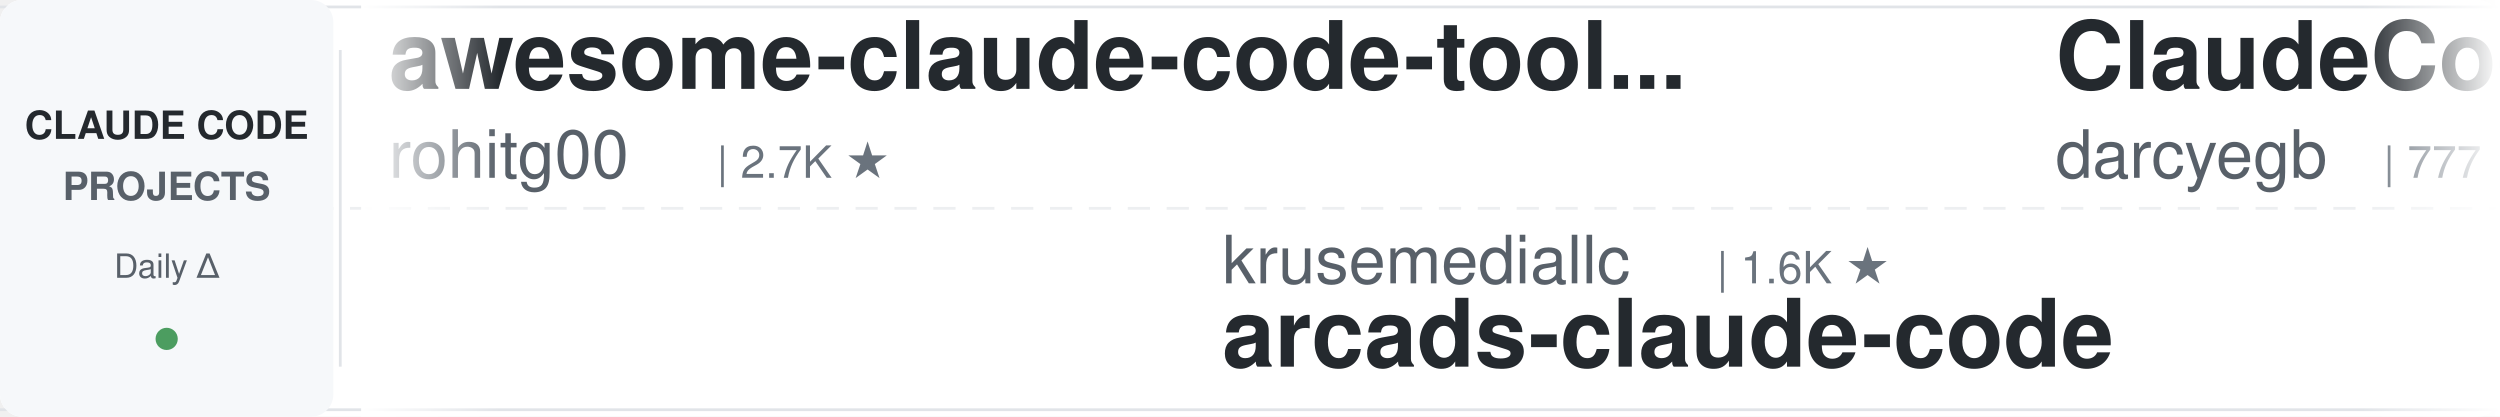
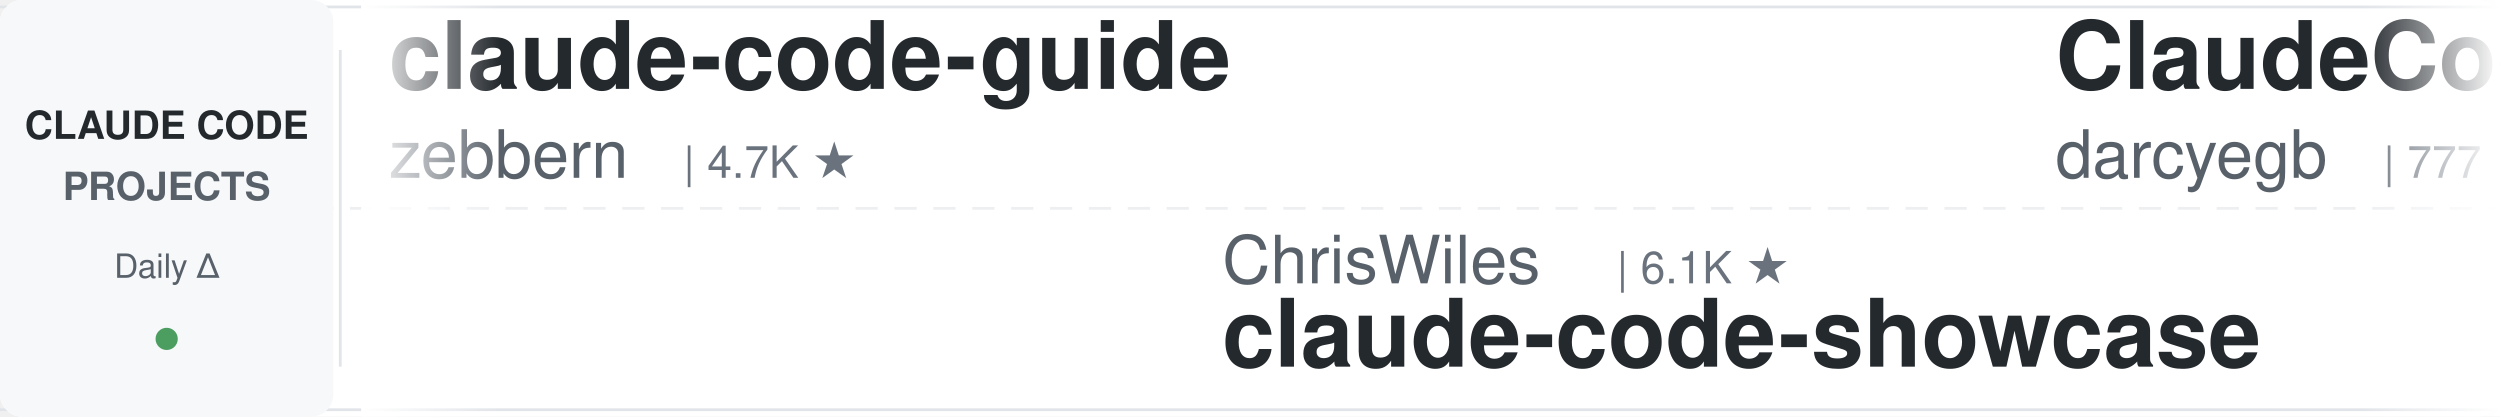
<svg xmlns="http://www.w3.org/2000/svg" width="900" height="150">
  <defs>
    <linearGradient id="leftFade" x1="0%" y1="0%" x2="100%" y2="0%">
      <stop offset="0%" style="stop-color:#ffffff;stop-opacity:1" />
      <stop offset="100%" style="stop-color:#ffffff;stop-opacity:0" />
    </linearGradient>
    <linearGradient id="rightFade" x1="0%" y1="0%" x2="100%" y2="0%">
      <stop offset="0%" style="stop-color:#ffffff;stop-opacity:0" />
      <stop offset="100%" style="stop-color:#ffffff;stop-opacity:1" />
    </linearGradient>
  </defs>
  <rect width="900" height="150" fill="#ffffff" rx="8" />
  <rect x="0" y="2" width="900" height="1" fill="#e1e4e8" />
  <rect x="0" y="147" width="900" height="1" fill="#e1e4e8" />
  <line x1="0" y1="75" x2="900" y2="75" stroke="#e1e4e8" stroke-width="1" stroke-dasharray="8 6" opacity="0.6" />
  <rect x="0" y="0" width="120" height="150" fill="#f6f8fa" rx="8" />
  <text x="60" y="50" font-family="-apple-system, BlinkMacSystemFont, 'Segoe UI', Helvetica, Arial, sans-serif" font-size="14" font-weight="600" fill="#24292e" text-anchor="middle">CLAUDE CODE</text>
  <text x="60" y="72" font-family="-apple-system, BlinkMacSystemFont, 'Segoe UI', Helvetica, Arial, sans-serif" font-size="14" font-weight="600" fill="#586069" text-anchor="middle">PROJECTS</text>
  <text x="60" y="100" font-family="-apple-system, BlinkMacSystemFont, 'Segoe UI', Helvetica, Arial, sans-serif" font-size="12" font-weight="500" fill="#586069" text-anchor="middle">Daily Δ</text>
  <circle cx="60" cy="122" r="4" fill="#22863a" opacity="0.8" />
  <rect x="122" y="18" width="1" height="114" fill="#e1e4e8" />
  <clipPath id="tickerClip">
    <rect x="130" y="0" width="770" height="150" />
  </clipPath>
  <g clip-path="url(#tickerClip)">
    <g id="tickerItems">
      <animateTransform attributeName="transform" attributeType="XML" type="translate" from="0 0" to="-3000 0" dur="54s" repeatCount="indefinite" />
      <g transform="translate(0, 0)">
-         <text x="140" y="32" font-family="-apple-system, BlinkMacSystemFont, 'Segoe UI', Helvetica, Arial, sans-serif" font-size="34" font-weight="600" fill="#24292e">awesome-claude-code-tool...</text>
-         <text x="140" y="64" font-family="-apple-system, BlinkMacSystemFont, 'Segoe UI', Helvetica, Arial, sans-serif" font-size="24" font-weight="400" fill="#586069">rohitg00</text>
-         <text x="258" y="64" font-family="-apple-system, BlinkMacSystemFont, 'Segoe UI', Helvetica, Arial, sans-serif" font-size="16" font-weight="500" fill="#6a737d">| 2.7K ★</text>
+         <text x="140" y="32" font-family="-apple-system, BlinkMacSystemFont, 'Segoe UI', Helvetica, Arial, sans-serif" font-size="34" font-weight="600" fill="#24292e">claude-code-guide</text>
+         <text x="140" y="64" font-family="-apple-system, BlinkMacSystemFont, 'Segoe UI', Helvetica, Arial, sans-serif" font-size="24" font-weight="400" fill="#586069">zebbern</text>
+         <text x="246" y="64" font-family="-apple-system, BlinkMacSystemFont, 'Segoe UI', Helvetica, Arial, sans-serif" font-size="16" font-weight="500" fill="#6a737d">| 4.7K ★</text>
      </g>
      <g transform="translate(300, 0)">
-         <text x="140" y="102" font-family="-apple-system, BlinkMacSystemFont, 'Segoe UI', Helvetica, Arial, sans-serif" font-size="24" font-weight="400" fill="#586069">krusemediallc</text>
-         <text x="318" y="102" font-family="-apple-system, BlinkMacSystemFont, 'Segoe UI', Helvetica, Arial, sans-serif" font-size="16" font-weight="500" fill="#6a737d">| 1.6K ★</text>
-         <text x="140" y="132" font-family="-apple-system, BlinkMacSystemFont, 'Segoe UI', Helvetica, Arial, sans-serif" font-size="34" font-weight="600" fill="#24292e">arcads-claude-code</text>
+         <text x="140" y="102" font-family="-apple-system, BlinkMacSystemFont, 'Segoe UI', Helvetica, Arial, sans-serif" font-size="24" font-weight="400" fill="#586069">ChrisWiles</text>
+         <text x="282" y="102" font-family="-apple-system, BlinkMacSystemFont, 'Segoe UI', Helvetica, Arial, sans-serif" font-size="16" font-weight="500" fill="#6a737d">| 6.1K ★</text>
+         <text x="140" y="132" font-family="-apple-system, BlinkMacSystemFont, 'Segoe UI', Helvetica, Arial, sans-serif" font-size="34" font-weight="600" fill="#24292e">claude-code-showcase</text>
      </g>
      <g transform="translate(600, 0)">
        <text x="140" y="32" font-family="-apple-system, BlinkMacSystemFont, 'Segoe UI', Helvetica, Arial, sans-serif" font-size="34" font-weight="600" fill="#24292e">ClaudeCodeAgents</text>
        <text x="140" y="64" font-family="-apple-system, BlinkMacSystemFont, 'Segoe UI', Helvetica, Arial, sans-serif" font-size="24" font-weight="400" fill="#586069">darcyegb</text>
        <text x="258" y="64" font-family="-apple-system, BlinkMacSystemFont, 'Segoe UI', Helvetica, Arial, sans-serif" font-size="16" font-weight="500" fill="#6a737d">| 777 ★</text>
      </g>
      <g transform="translate(900, 0)">
-         <text x="140" y="102" font-family="-apple-system, BlinkMacSystemFont, 'Segoe UI', Helvetica, Arial, sans-serif" font-size="24" font-weight="400" fill="#586069">Maciek-roboblog</text>
-         <text x="342" y="102" font-family="-apple-system, BlinkMacSystemFont, 'Segoe UI', Helvetica, Arial, sans-serif" font-size="16" font-weight="500" fill="#6a737d">| 8.7K ★</text>
-         <text x="140" y="132" font-family="-apple-system, BlinkMacSystemFont, 'Segoe UI', Helvetica, Arial, sans-serif" font-size="34" font-weight="600" fill="#24292e">Claude-Code-Usage-Monito...</text>
+         <text x="140" y="102" font-family="-apple-system, BlinkMacSystemFont, 'Segoe UI', Helvetica, Arial, sans-serif" font-size="24" font-weight="400" fill="#586069">rohitg00</text>
+         <text x="258" y="102" font-family="-apple-system, BlinkMacSystemFont, 'Segoe UI', Helvetica, Arial, sans-serif" font-size="16" font-weight="500" fill="#6a737d">| 2.7K ★</text>
+         <text x="140" y="132" font-family="-apple-system, BlinkMacSystemFont, 'Segoe UI', Helvetica, Arial, sans-serif" font-size="34" font-weight="600" fill="#24292e">awesome-claude-code-tool...</text>
      </g>
      <g transform="translate(1200, 0)">
-         <text x="140" y="32" font-family="-apple-system, BlinkMacSystemFont, 'Segoe UI', Helvetica, Arial, sans-serif" font-size="34" font-weight="600" fill="#24292e">ClaudeCode-Portable</text>
-         <text x="140" y="64" font-family="-apple-system, BlinkMacSystemFont, 'Segoe UI', Helvetica, Arial, sans-serif" font-size="24" font-weight="400" fill="#586069">techjarves</text>
-         <text x="282" y="64" font-family="-apple-system, BlinkMacSystemFont, 'Segoe UI', Helvetica, Arial, sans-serif" font-size="16" font-weight="500" fill="#6a737d">| 1.6K ★</text>
+         <text x="140" y="32" font-family="-apple-system, BlinkMacSystemFont, 'Segoe UI', Helvetica, Arial, sans-serif" font-size="34" font-weight="600" fill="#24292e">claude-code-source</text>
+         <text x="140" y="64" font-family="-apple-system, BlinkMacSystemFont, 'Segoe UI', Helvetica, Arial, sans-serif" font-size="24" font-weight="400" fill="#586069">AprilNEA</text>
+         <text x="258" y="64" font-family="-apple-system, BlinkMacSystemFont, 'Segoe UI', Helvetica, Arial, sans-serif" font-size="16" font-weight="500" fill="#6a737d">| 394 ★</text>
      </g>
      <g transform="translate(1500, 0)">
-         <text x="140" y="102" font-family="-apple-system, BlinkMacSystemFont, 'Segoe UI', Helvetica, Arial, sans-serif" font-size="24" font-weight="400" fill="#586069">SeemSeam</text>
-         <text x="258" y="102" font-family="-apple-system, BlinkMacSystemFont, 'Segoe UI', Helvetica, Arial, sans-serif" font-size="16" font-weight="500" fill="#6a737d">| 3.6K ★</text>
-         <text x="140" y="132" font-family="-apple-system, BlinkMacSystemFont, 'Segoe UI', Helvetica, Arial, sans-serif" font-size="34" font-weight="600" fill="#24292e">claude_codex_bridge</text>
+         <text x="140" y="102" font-family="-apple-system, BlinkMacSystemFont, 'Segoe UI', Helvetica, Arial, sans-serif" font-size="24" font-weight="400" fill="#586069">https-deeplearning-ai</text>
+         <text x="414" y="102" font-family="-apple-system, BlinkMacSystemFont, 'Segoe UI', Helvetica, Arial, sans-serif" font-size="16" font-weight="500" fill="#6a737d">| 556 ★</text>
+         <text x="140" y="132" font-family="-apple-system, BlinkMacSystemFont, 'Segoe UI', Helvetica, Arial, sans-serif" font-size="34" font-weight="600" fill="#24292e">sc-claude-code-files</text>
      </g>
      <g transform="translate(1800, 0)">
-         <text x="140" y="32" font-family="-apple-system, BlinkMacSystemFont, 'Segoe UI', Helvetica, Arial, sans-serif" font-size="34" font-weight="600" fill="#24292e">pi-vs-claude-code</text>
-         <text x="140" y="64" font-family="-apple-system, BlinkMacSystemFont, 'Segoe UI', Helvetica, Arial, sans-serif" font-size="24" font-weight="400" fill="#586069">disler</text>
-         <text x="234" y="64" font-family="-apple-system, BlinkMacSystemFont, 'Segoe UI', Helvetica, Arial, sans-serif" font-size="16" font-weight="500" fill="#6a737d">| 1.7K ★</text>
+         <text x="140" y="32" font-family="-apple-system, BlinkMacSystemFont, 'Segoe UI', Helvetica, Arial, sans-serif" font-size="34" font-weight="600" fill="#24292e">awesome-claude-code-plug...</text>
+         <text x="140" y="64" font-family="-apple-system, BlinkMacSystemFont, 'Segoe UI', Helvetica, Arial, sans-serif" font-size="24" font-weight="400" fill="#586069">ccplugins</text>
+         <text x="270" y="64" font-family="-apple-system, BlinkMacSystemFont, 'Segoe UI', Helvetica, Arial, sans-serif" font-size="16" font-weight="500" fill="#6a737d">| 972 ★</text>
      </g>
      <g transform="translate(2100, 0)">
-         <text x="140" y="102" font-family="-apple-system, BlinkMacSystemFont, 'Segoe UI', Helvetica, Arial, sans-serif" font-size="24" font-weight="400" fill="#586069">asgeirtj</text>
-         <text x="258" y="102" font-family="-apple-system, BlinkMacSystemFont, 'Segoe UI', Helvetica, Arial, sans-serif" font-size="16" font-weight="500" fill="#6a737d">| 69.7K ★</text>
-         <text x="140" y="132" font-family="-apple-system, BlinkMacSystemFont, 'Segoe UI', Helvetica, Arial, sans-serif" font-size="34" font-weight="600" fill="#24292e">system_prompts_leaks</text>
+         <text x="140" y="102" font-family="-apple-system, BlinkMacSystemFont, 'Segoe UI', Helvetica, Arial, sans-serif" font-size="24" font-weight="400" fill="#586069">lorryjovens-hub</text>
+         <text x="342" y="102" font-family="-apple-system, BlinkMacSystemFont, 'Segoe UI', Helvetica, Arial, sans-serif" font-size="16" font-weight="500" fill="#6a737d">| 1.7K ★</text>
+         <text x="140" y="132" font-family="-apple-system, BlinkMacSystemFont, 'Segoe UI', Helvetica, Arial, sans-serif" font-size="34" font-weight="600" fill="#24292e">claude-code-rust</text>
      </g>
      <g transform="translate(2400, 0)">
-         <text x="140" y="32" font-family="-apple-system, BlinkMacSystemFont, 'Segoe UI', Helvetica, Arial, sans-serif" font-size="34" font-weight="600" fill="#24292e">claude-code-source</text>
-         <text x="140" y="64" font-family="-apple-system, BlinkMacSystemFont, 'Segoe UI', Helvetica, Arial, sans-serif" font-size="24" font-weight="400" fill="#586069">hangsman</text>
-         <text x="258" y="64" font-family="-apple-system, BlinkMacSystemFont, 'Segoe UI', Helvetica, Arial, sans-serif" font-size="16" font-weight="500" fill="#6a737d">| 797 ★</text>
+         <text x="140" y="32" font-family="-apple-system, BlinkMacSystemFont, 'Segoe UI', Helvetica, Arial, sans-serif" font-size="34" font-weight="600" fill="#24292e">claude-code-spec-workflo...</text>
+         <text x="140" y="64" font-family="-apple-system, BlinkMacSystemFont, 'Segoe UI', Helvetica, Arial, sans-serif" font-size="24" font-weight="400" fill="#586069">Pimzino</text>
+         <text x="246" y="64" font-family="-apple-system, BlinkMacSystemFont, 'Segoe UI', Helvetica, Arial, sans-serif" font-size="16" font-weight="500" fill="#6a737d">| 3.9K ★</text>
      </g>
      <g transform="translate(2700, 0)">
-         <text x="140" y="102" font-family="-apple-system, BlinkMacSystemFont, 'Segoe UI', Helvetica, Arial, sans-serif" font-size="24" font-weight="400" fill="#586069">huangserva</text>
-         <text x="282" y="102" font-family="-apple-system, BlinkMacSystemFont, 'Segoe UI', Helvetica, Arial, sans-serif" font-size="16" font-weight="500" fill="#6a737d">| 629 ★</text>
-         <text x="140" y="132" font-family="-apple-system, BlinkMacSystemFont, 'Segoe UI', Helvetica, Arial, sans-serif" font-size="34" font-weight="600" fill="#24292e">claude-code-cli</text>
+         <text x="140" y="102" font-family="-apple-system, BlinkMacSystemFont, 'Segoe UI', Helvetica, Arial, sans-serif" font-size="24" font-weight="400" fill="#586069">Yeachan-Heo</text>
+         <text x="294" y="102" font-family="-apple-system, BlinkMacSystemFont, 'Segoe UI', Helvetica, Arial, sans-serif" font-size="16" font-weight="500" fill="#6a737d">| 39.9K ★</text>
+         <text x="140" y="132" font-family="-apple-system, BlinkMacSystemFont, 'Segoe UI', Helvetica, Arial, sans-serif" font-size="34" font-weight="600" fill="#24292e">oh-my-claudecode</text>
      </g>
      <g transform="translate(3000, 0)">
-         <text x="140" y="32" font-family="-apple-system, BlinkMacSystemFont, 'Segoe UI', Helvetica, Arial, sans-serif" font-size="34" font-weight="600" fill="#24292e">awesome-claude-code-tool...</text>
-         <text x="140" y="64" font-family="-apple-system, BlinkMacSystemFont, 'Segoe UI', Helvetica, Arial, sans-serif" font-size="24" font-weight="400" fill="#586069">rohitg00</text>
-         <text x="258" y="64" font-family="-apple-system, BlinkMacSystemFont, 'Segoe UI', Helvetica, Arial, sans-serif" font-size="16" font-weight="500" fill="#6a737d">| 2.7K ★</text>
+         <text x="140" y="32" font-family="-apple-system, BlinkMacSystemFont, 'Segoe UI', Helvetica, Arial, sans-serif" font-size="34" font-weight="600" fill="#24292e">claude-code-guide</text>
+         <text x="140" y="64" font-family="-apple-system, BlinkMacSystemFont, 'Segoe UI', Helvetica, Arial, sans-serif" font-size="24" font-weight="400" fill="#586069">zebbern</text>
+         <text x="246" y="64" font-family="-apple-system, BlinkMacSystemFont, 'Segoe UI', Helvetica, Arial, sans-serif" font-size="16" font-weight="500" fill="#6a737d">| 4.7K ★</text>
      </g>
      <g transform="translate(3300, 0)">
-         <text x="140" y="102" font-family="-apple-system, BlinkMacSystemFont, 'Segoe UI', Helvetica, Arial, sans-serif" font-size="24" font-weight="400" fill="#586069">krusemediallc</text>
-         <text x="318" y="102" font-family="-apple-system, BlinkMacSystemFont, 'Segoe UI', Helvetica, Arial, sans-serif" font-size="16" font-weight="500" fill="#6a737d">| 1.6K ★</text>
-         <text x="140" y="132" font-family="-apple-system, BlinkMacSystemFont, 'Segoe UI', Helvetica, Arial, sans-serif" font-size="34" font-weight="600" fill="#24292e">arcads-claude-code</text>
+         <text x="140" y="102" font-family="-apple-system, BlinkMacSystemFont, 'Segoe UI', Helvetica, Arial, sans-serif" font-size="24" font-weight="400" fill="#586069">ChrisWiles</text>
+         <text x="282" y="102" font-family="-apple-system, BlinkMacSystemFont, 'Segoe UI', Helvetica, Arial, sans-serif" font-size="16" font-weight="500" fill="#6a737d">| 6.1K ★</text>
+         <text x="140" y="132" font-family="-apple-system, BlinkMacSystemFont, 'Segoe UI', Helvetica, Arial, sans-serif" font-size="34" font-weight="600" fill="#24292e">claude-code-showcase</text>
      </g>
      <g transform="translate(3600, 0)">
        <text x="140" y="32" font-family="-apple-system, BlinkMacSystemFont, 'Segoe UI', Helvetica, Arial, sans-serif" font-size="34" font-weight="600" fill="#24292e">ClaudeCodeAgents</text>
        <text x="140" y="64" font-family="-apple-system, BlinkMacSystemFont, 'Segoe UI', Helvetica, Arial, sans-serif" font-size="24" font-weight="400" fill="#586069">darcyegb</text>
        <text x="258" y="64" font-family="-apple-system, BlinkMacSystemFont, 'Segoe UI', Helvetica, Arial, sans-serif" font-size="16" font-weight="500" fill="#6a737d">| 777 ★</text>
      </g>
      <g transform="translate(3900, 0)">
-         <text x="140" y="102" font-family="-apple-system, BlinkMacSystemFont, 'Segoe UI', Helvetica, Arial, sans-serif" font-size="24" font-weight="400" fill="#586069">Maciek-roboblog</text>
-         <text x="342" y="102" font-family="-apple-system, BlinkMacSystemFont, 'Segoe UI', Helvetica, Arial, sans-serif" font-size="16" font-weight="500" fill="#6a737d">| 8.7K ★</text>
-         <text x="140" y="132" font-family="-apple-system, BlinkMacSystemFont, 'Segoe UI', Helvetica, Arial, sans-serif" font-size="34" font-weight="600" fill="#24292e">Claude-Code-Usage-Monito...</text>
+         <text x="140" y="102" font-family="-apple-system, BlinkMacSystemFont, 'Segoe UI', Helvetica, Arial, sans-serif" font-size="24" font-weight="400" fill="#586069">rohitg00</text>
+         <text x="258" y="102" font-family="-apple-system, BlinkMacSystemFont, 'Segoe UI', Helvetica, Arial, sans-serif" font-size="16" font-weight="500" fill="#6a737d">| 2.7K ★</text>
+         <text x="140" y="132" font-family="-apple-system, BlinkMacSystemFont, 'Segoe UI', Helvetica, Arial, sans-serif" font-size="34" font-weight="600" fill="#24292e">awesome-claude-code-tool...</text>
      </g>
    </g>
  </g>
  <rect x="130" y="0" width="50" height="150" fill="url(#leftFade)" />
  <rect x="850" y="0" width="50" height="150" fill="url(#rightFade)" />
</svg>
